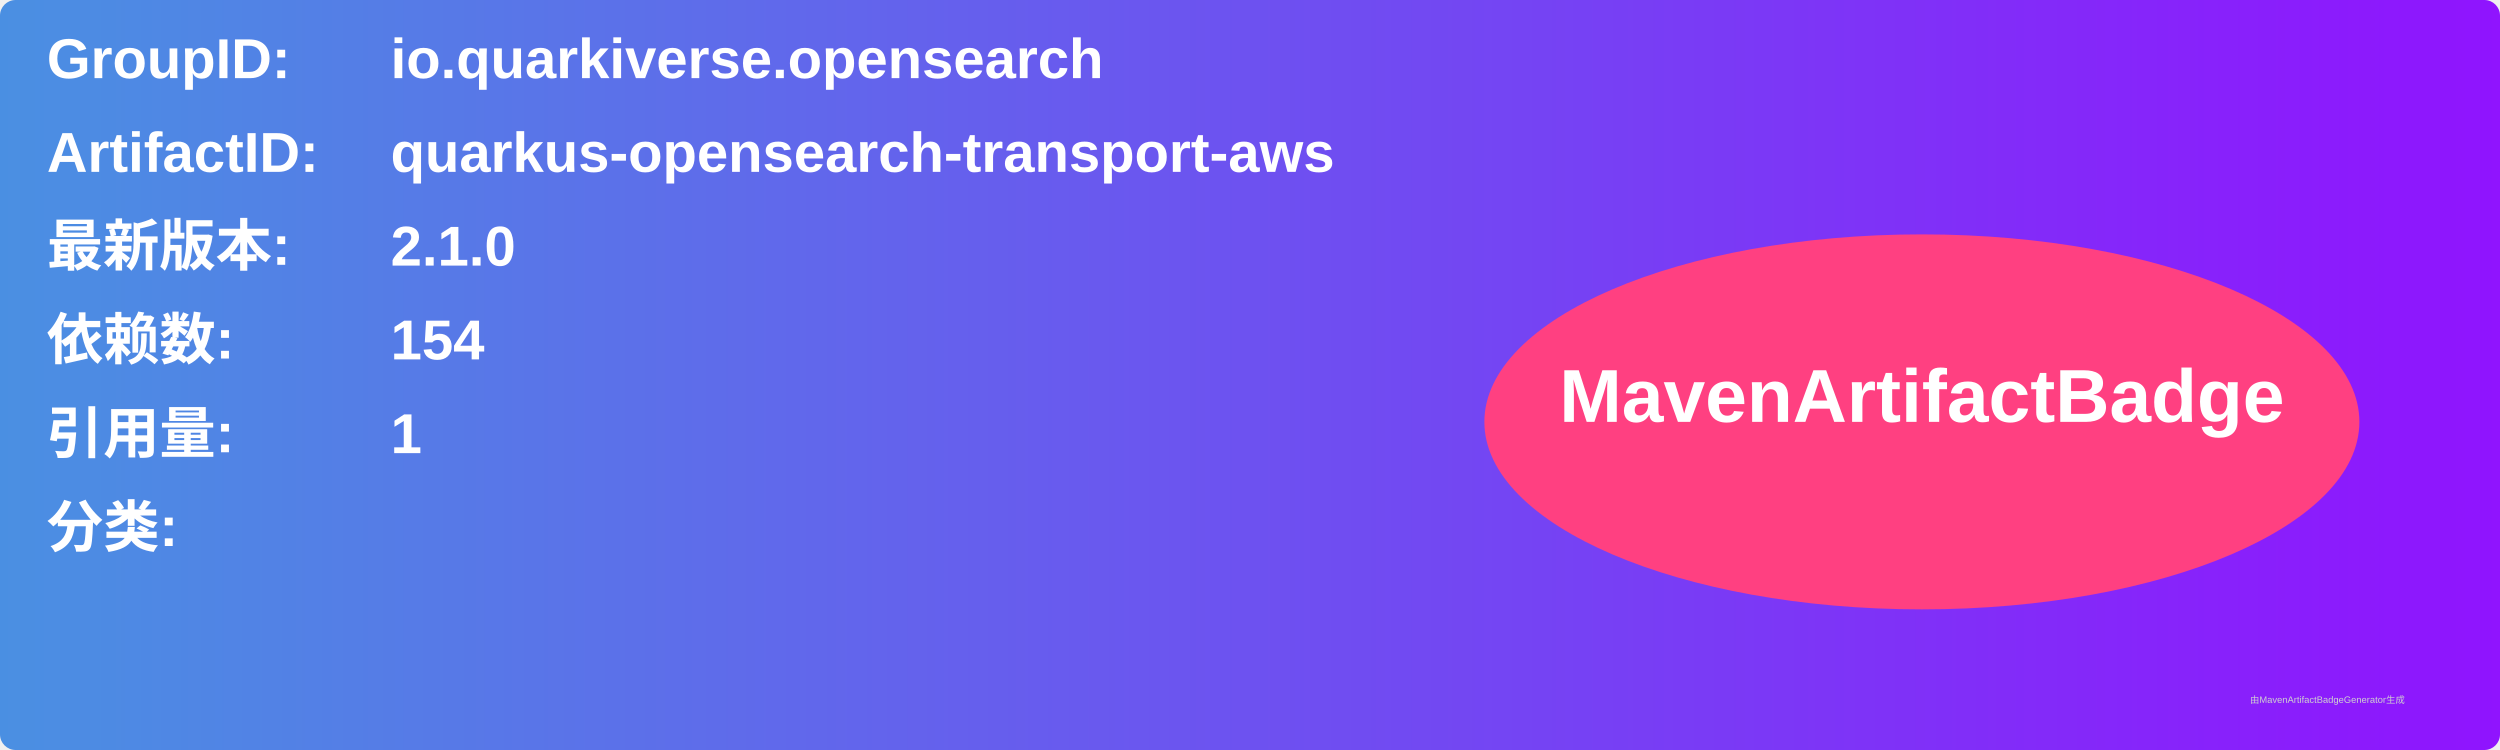
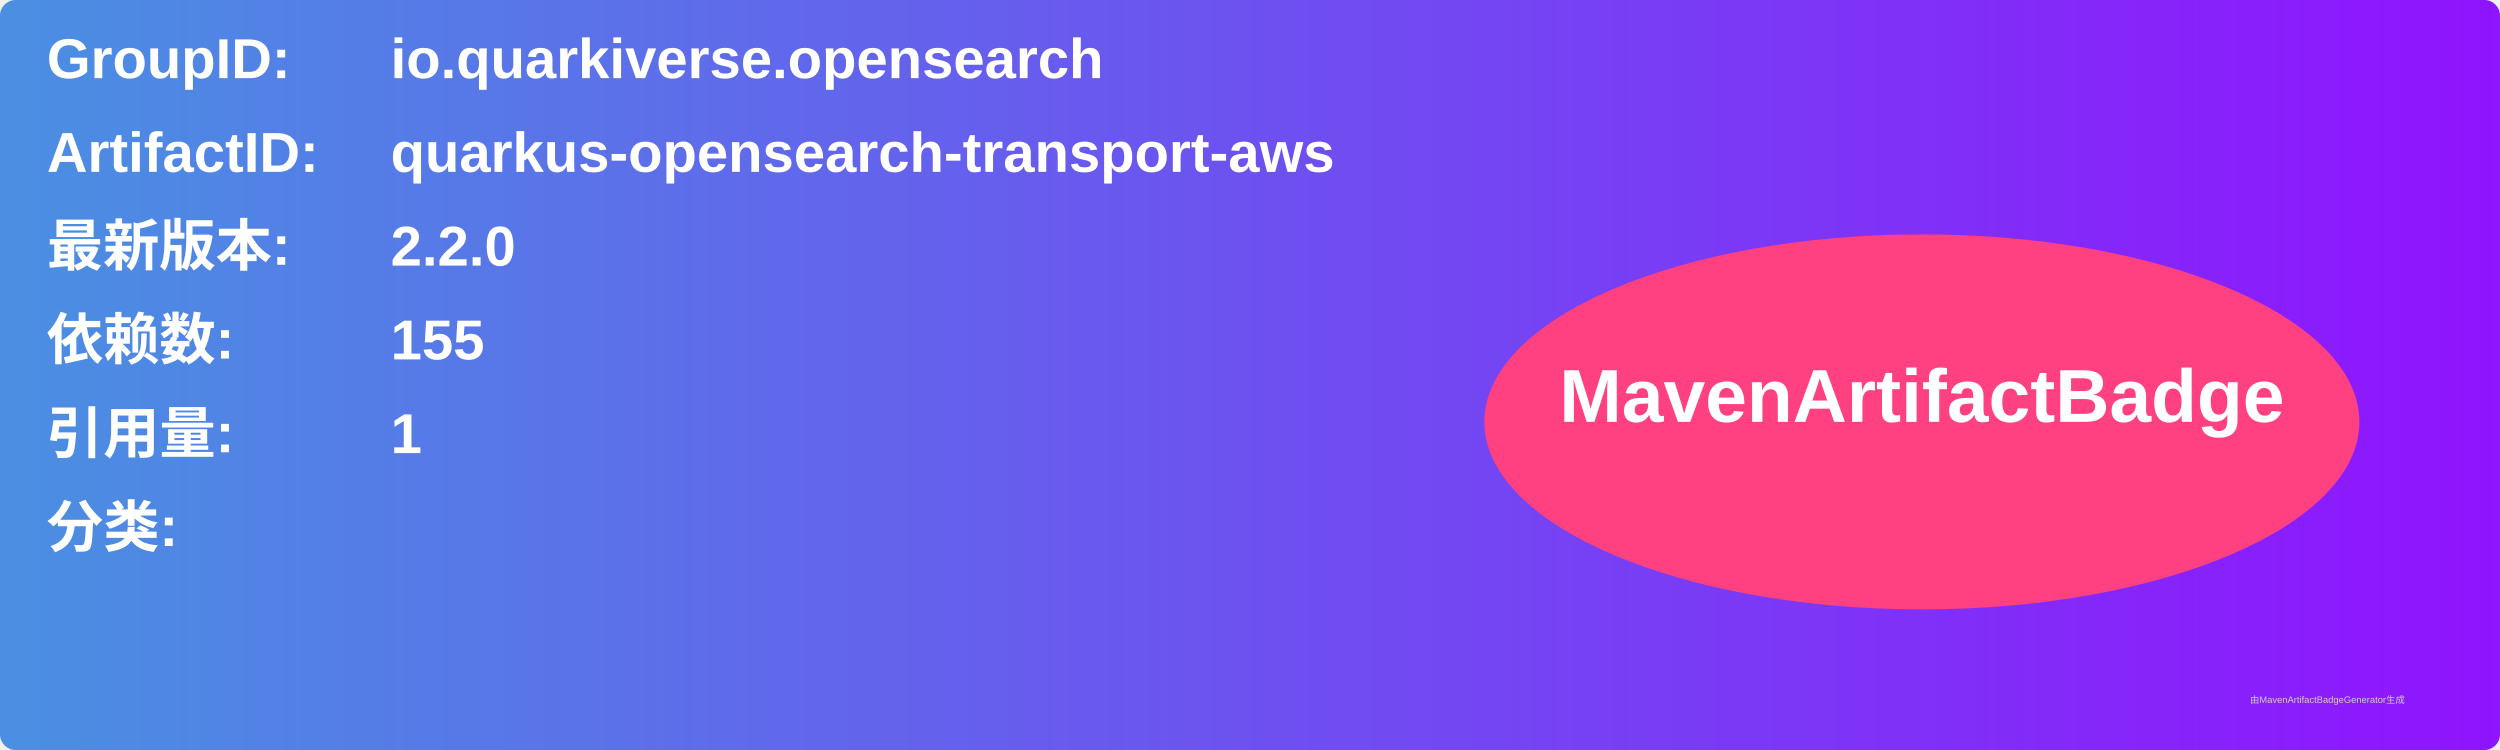
<svg xmlns="http://www.w3.org/2000/svg" width="800" height="240" viewBox="0 0 800 240">
  <linearGradient id="grad" x1="0%" y1="0%" x2="100%" y2="0%">
    <stop offset="0%" stop-color="#4a90e2" />
    <stop offset="100%" stop-color="#9013fe" />
  </linearGradient>
  <rect width="100%" height="100%" rx="5" ry="5" fill="url(#grad)" />
  <g transform="translate(15, 15)">
    <text x="0" y="10" font-family="Arial" font-size="18" fill="white" font-weight="bold" width="260">GroupID:</text>
    <text x="110" y="10" font-family="Arial" font-size="18" fill="white" font-weight="bold" width="460">io.quarkiverse.opensearch</text>
    <text x="0" y="40" font-family="Arial" font-size="18" fill="white" font-weight="bold" width="260">ArtifactID:</text>
    <text x="110" y="40" font-family="Arial" font-size="18" fill="white" font-weight="bold" width="460">quarkus-opensearch-transport-aws</text>
    <text x="0" y="70" font-family="Arial" font-size="18" fill="white" font-weight="bold">最新版本:</text>
    <text x="110" y="70" font-family="Arial" font-size="18" fill="white" font-weight="bold">
-       <tspan font-weight="bold">2.1.0</tspan>
+       <tspan font-weight="bold">2.2.0</tspan>
    </text>
    <text x="0" y="100" font-family="Arial" font-size="18" fill="white" font-weight="bold">依赖数: </text>
    <text x="110" y="100" font-family="Arial" font-size="18" fill="white">
-       <tspan font-weight="bold">154</tspan>
+       <tspan font-weight="bold">155</tspan>
    </text>
    <text x="0" y="130" font-family="Arial" font-size="18" fill="white" font-weight="bold">引用量: </text>
    <text x="110" y="130" font-family="Arial" font-size="18" fill="white">
      <tspan font-weight="bold">1</tspan>
    </text>
    <text x="0" y="160" font-family="Arial" font-size="18" fill="white" font-weight="bold">分类:</text>
    <text x="10" y="190" font-family="Arial" font-size="10" fill="white">
      <tspan font-weight="bold" />
    </text>
    <ellipse cx="600" cy="120" rx="140" ry="60" fill="#ff4081" />
    <text x="600" y="120" text-anchor="middle" font-family="Arial" font-size="24" fill="white" font-weight="bold">MavenArtifactBadge</text>
  </g>
  <text x="720" y="225" font-family="Arial" font-size="3" fill="#d0d0d0">由MavenArtifactBadgeGenerator生成</text>
</svg>
